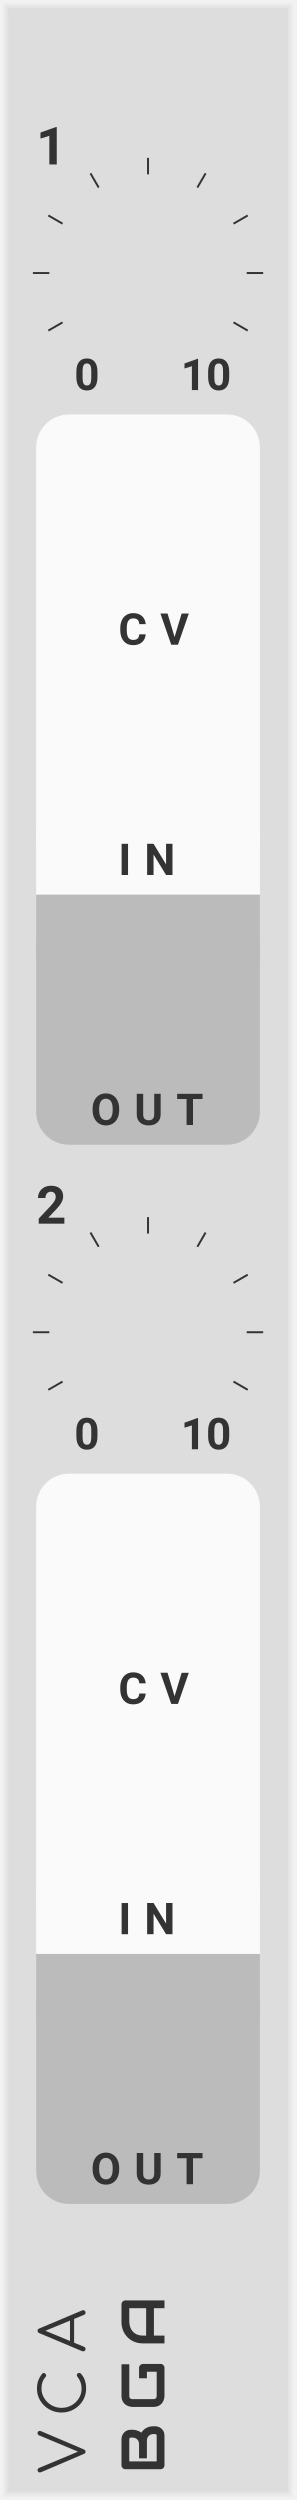
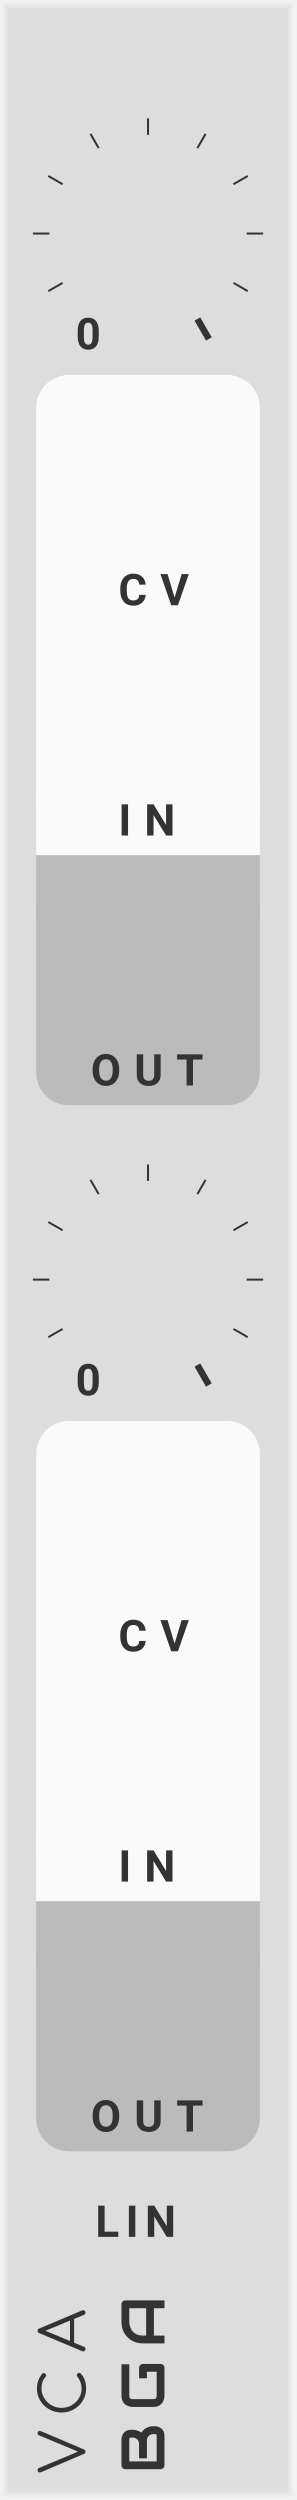
- <svg xmlns="http://www.w3.org/2000/svg" version="1.1" width="45" height="380" viewBox="0 0 45 380" id="svg146">
+ <svg xmlns="http://www.w3.org/2000/svg" version="1.1" width="45" height="380" viewBox="0 0 45 380" id="svg132">
  <style id="style2">
    text {
      fill: #333;
      font-family: 'Roboto', sans-serif;
      font-weight: bold;
    }
    text.title {
      font-family: 'Comfortaa', sans-serif;
      font-weight: normal;
    }
    text.brand {
      font-family: 'Audiowide', sans-serif;
      font-weight: bold;
    }
  </style>
-   <defs id="defs74">
+   <defs id="defs60">
    <symbol id="knob" viewBox="0 0 45px 45px">
      <g transform="translate(22.5 22.5)" id="g10">
        <polyline points="-5,0 5,0" stroke-width="1" stroke="#00f" id="polyline4" />
        <polyline points="0,-5 0,5" stroke-width="1" stroke="#00f" id="polyline6" />
        <circle cx="0" cy="0" r="12.5" stroke-width="1" stroke="#00f" fill="none" id="circle8" />
      </g>
    </symbol>
-     <symbol id="knobguide" viewBox="0 0 45px 45px">
-       <g transform="translate(22.5 22.5)" id="g57">
-         <g transform="rotate(-240) translate(15 0)" id="g15">
-           <text font-size="5.0pt" transform="translate(3 0) rotate(240) translate(-2.2 2.2)" id="text13">0</text>
-         </g>
-         <g transform="rotate(-210) translate(15 0)" id="g19">
-           <polyline points="0,0 2.5,0" stroke-width="0.3" stroke="#333" id="polyline17" />
-         </g>
-         <g transform="rotate(-180) translate(15 0)" id="g23">
-           <polyline points="0,0 2.5,0" stroke-width="0.3" stroke="#333" id="polyline21" />
-         </g>
-         <g transform="rotate(-150) translate(15 0)" id="g27">
-           <polyline points="0,0 2.5,0" stroke-width="0.3" stroke="#333" id="polyline25" />
-         </g>
-         <g transform="rotate(-120) translate(15 0)" id="g31">
-           <polyline points="0,0 2.5,0" stroke-width="0.3" stroke="#333" id="polyline29" />
-         </g>
-         <g transform="rotate(-90) translate(15 0)" id="g35">
-           <polyline points="0,0 2.5,0" stroke-width="0.3" stroke="#333" id="polyline33" />
-         </g>
-         <g transform="rotate(-60) translate(15 0)" id="g39">
-           <polyline points="0,0 2.5,0" stroke-width="0.3" stroke="#333" id="polyline37" />
-         </g>
-         <g transform="rotate(-30) translate(15 0)" id="g43">
-           <polyline points="0,0 2.5,0" stroke-width="0.3" stroke="#333" id="polyline41" />
-         </g>
-         <g transform="rotate(0) translate(15 0)" id="g47">
-           <polyline points="0,0 2.5,0" stroke-width="0.3" stroke="#333" id="polyline45" />
-         </g>
-         <g transform="rotate(30) translate(15 0)" id="g51">
-           <polyline points="0,0 2.5,0" stroke-width="0.3" stroke="#333" id="polyline49" />
-         </g>
-         <g transform="rotate(60) translate(15 0)" id="g55">
-           <text font-size="5.0pt" transform="translate(3 0) rotate(-60) translate(-4 2.2)" id="text53">10</text>
-         </g>
+     <symbol id="knobguide-linear" viewBox="0 0 45px 45px">
+       <g transform="translate(22.5 22.5)" id="g35">
+         <text font-size="5.0pt" transform="rotate(-240) translate(18 0) rotate(240) translate(-2 2)" id="text13">0</text>
+         <polyline points="0,0 2.5,0" stroke-width="0.3" stroke="#333" transform="rotate(-210) translate(15 0)" id="polyline15" />
+         <polyline points="0,0 2.5,0" stroke-width="0.3" stroke="#333" transform="rotate(-180) translate(15 0)" id="polyline17" />
+         <polyline points="0,0 2.5,0" stroke-width="0.3" stroke="#333" transform="rotate(-150) translate(15 0)" id="polyline19" />
+         <polyline points="0,0 2.5,0" stroke-width="0.3" stroke="#333" transform="rotate(-120) translate(15 0)" id="polyline21" />
+         <polyline points="0,0 2.5,0" stroke-width="0.3" stroke="#333" transform="rotate(-90) translate(15 0)" id="polyline23" />
+         <polyline points="0,0 2.5,0" stroke-width="0.3" stroke="#333" transform="rotate(-60) translate(15 0)" id="polyline25" />
+         <polyline points="0,0 2.5,0" stroke-width="0.3" stroke="#333" transform="rotate(-30) translate(15 0)" id="polyline27" />
+         <polyline points="0,0 2.5,0" stroke-width="0.3" stroke="#333" transform="rotate(0) translate(15 0)" id="polyline29" />
+         <polyline points="0,0 2.5,0" stroke-width="0.3" stroke="#333" transform="rotate(30) translate(15 0)" id="polyline31" />
+         <polyline points="0,0 3.5,0" stroke-width="1" stroke="#333" transform="rotate(60) translate(15 0)" id="polyline33" />
      </g>
    </symbol>
+     <symbol id="button" viewBox="0 0 9px 9px">
+       <g transform="translate(4.5 4.5)" id="g40">
+         <circle cx="0" cy="0" r="4.1" stroke-width="1" stroke="#00f" fill="#f00" id="circle38" />
+       </g>
+     </symbol>
+     <symbol id="light-small" viewBox="0 0 6.4px 6.4px">
+       <rect width="6.4" height="6.4" fill="#0f0" id="rect43" />
+     </symbol>
    <symbol id="input" viewBox="0 0 24px 24px">
-       <g transform="translate(12 12)" id="g64">
-         <circle cx="0" cy="0" r="5" stroke-width="1" stroke="#0f0" fill="#0f0" id="circle60" />
-         <circle cx="0" cy="0" r="10.5" stroke-width="3" stroke="#0f0" fill="none" id="circle62" />
+       <g transform="translate(12 12)" id="g50">
+         <circle cx="0" cy="0" r="5" stroke-width="1" stroke="#0f0" fill="#0f0" id="circle46" />
+         <circle cx="0" cy="0" r="10.5" stroke-width="3" stroke="#0f0" fill="none" id="circle48" />
      </g>
    </symbol>
    <symbol id="output" viewBox="0 0 24px 24px">
-       <g transform="translate(12 12)" id="g71">
-         <circle cx="0" cy="0" r="5" stroke-width="1" stroke="#f00" fill="#f00" id="circle67" />
-         <circle cx="0" cy="0" r="10.5" stroke-width="3" stroke="#f00" fill="none" id="circle69" />
+       <g transform="translate(12 12)" id="g57">
+         <circle cx="0" cy="0" r="5" stroke-width="1" stroke="#f00" fill="#f00" id="circle53" />
+         <circle cx="0" cy="0" r="10.5" stroke-width="3" stroke="#f00" fill="none" id="circle55" />
      </g>
    </symbol>
  </defs>
-   <path style="fill:#dddddd" d="M 0,0 H 45 V 380 H 0 Z" id="rect76" />
-   <path style="fill:none;stroke:#e4e4e4;stroke-width:0.5" d="M 1,1 H 44 V 379 H 1 V 1" id="polyline78" />
-   <path style="fill:none;stroke:#ebebeb;stroke-width:0.8" d="m 0.5,0.5 h 44 v 379 H 0.5 V 0.5" id="polyline80" />
-   <path style="fill:none;stroke:#f2f2f2;stroke-width:1" d="M 0,0 H 45 V 380 H 0 V 0" id="polyline82" />
-   <g aria-label="VCA" transform="rotate(-90)" style="font-weight:normal;font-size:9.333px;font-family:Comfortaa, sans-serif;letter-spacing:2.5px;fill:#333333" id="text84">
-     <path d="m -369.821,5.711 q 0.149,0 0.233,0.093 0.093,0.093 0.093,0.233 0,0.093 -0.047,0.205 l -2.781,6.524 Q -372.425,13 -372.649,13 q -0.121,0 -0.205,-0.047 -0.075,-0.056 -0.131,-0.187 l -2.772,-6.487 q -0.056,-0.14 -0.056,-0.243 0,-0.149 0.093,-0.233 0.103,-0.093 0.261,-0.093 0.243,0 0.336,0.233 l 2.473,5.917 2.464,-5.899 q 0.056,-0.14 0.14,-0.196 0.084,-0.056 0.224,-0.056 z" style="font-weight:normal;font-size:9.333px;font-family:Comfortaa, sans-serif;letter-spacing:2.5px;fill:#333333" id="path274" />
-     <path d="m -363.075,13.093 q -0.989,0 -1.82,-0.504 -0.831,-0.504 -1.325,-1.363 -0.485,-0.859 -0.485,-1.876 0,-1.008 0.485,-1.867 0.485,-0.859 1.316,-1.363 0.831,-0.504 1.829,-0.504 0.672,0 1.223,0.196 0.551,0.196 1.064,0.625 0.103,0.075 0.103,0.215 0,0.075 -0.037,0.14 -0.037,0.056 -0.103,0.084 -0.019,0.065 -0.084,0.103 -0.065,0.037 -0.14,0.037 -0.14,0 -0.233,-0.084 -0.364,-0.327 -0.793,-0.476 -0.429,-0.149 -0.999,-0.149 -0.784,0 -1.456,0.42 -0.672,0.411 -1.073,1.111 -0.392,0.7 -0.392,1.512 0,0.831 0.392,1.531 0.392,0.7 1.064,1.111 0.672,0.411 1.465,0.411 1.017,0 1.839,-0.653 0.103,-0.075 0.205,-0.075 0.14,0 0.243,0.103 0.103,0.093 0.103,0.252 0,0.149 -0.103,0.261 -0.877,0.803 -2.287,0.803 z" style="font-weight:normal;font-size:9.333px;font-family:Comfortaa, sans-serif;letter-spacing:2.5px;fill:#333333" id="path276" />
-     <path d="m -351.181,12.487 q 0.037,0.065 0.037,0.149 0,0.149 -0.112,0.261 Q -351.358,13 -351.507,13 q -0.243,0 -0.345,-0.224 l -0.625,-1.512 h -3.612 l -0.625,1.512 q -0.075,0.224 -0.336,0.224 -0.159,0 -0.261,-0.103 -0.093,-0.112 -0.093,-0.261 0,-0.093 0.028,-0.159 l 2.744,-6.515 q 0.103,-0.252 0.355,-0.252 0.252,0 0.345,0.252 z m -1.549,-1.848 -1.549,-3.743 -1.549,3.743 z" style="font-weight:normal;font-size:9.333px;font-family:Comfortaa, sans-serif;letter-spacing:2.5px;fill:#333333" id="path278" />
+   <path style="fill:#dddddd" d="M 0,0 H 45 V 380 H 0 Z" id="rect62" />
+   <path style="fill:none;stroke:#e4e4e4;stroke-width:0.5" d="M 1,1 H 44 V 379 H 1 V 1" id="polyline64" />
+   <path style="fill:none;stroke:#ebebeb;stroke-width:0.8" d="m 0.5,0.5 h 44 v 379 H 0.5 V 0.5" id="polyline66" />
+   <path style="fill:none;stroke:#f2f2f2;stroke-width:1" d="M 0,0 H 45 V 380 H 0 V 0" id="polyline68" />
+   <g aria-label="VCA" transform="rotate(-90)" style="font-weight:normal;font-size:9.333px;font-family:Comfortaa, sans-serif;letter-spacing:2.5px;fill:#333333" id="text70">
+     <path d="m -369.821,5.711 q 0.149,0 0.233,0.093 0.093,0.093 0.093,0.233 0,0.093 -0.047,0.205 l -2.781,6.524 Q -372.425,13 -372.649,13 q -0.121,0 -0.205,-0.047 -0.075,-0.056 -0.131,-0.187 l -2.772,-6.487 q -0.056,-0.14 -0.056,-0.243 0,-0.149 0.093,-0.233 0.103,-0.093 0.261,-0.093 0.243,0 0.336,0.233 l 2.473,5.917 2.464,-5.899 q 0.056,-0.14 0.14,-0.196 0.084,-0.056 0.224,-0.056 z" style="font-weight:normal;font-size:9.333px;font-family:Comfortaa, sans-serif;letter-spacing:2.5px;fill:#333333" id="path290" />
+     <path d="m -363.075,13.093 q -0.989,0 -1.82,-0.504 -0.831,-0.504 -1.325,-1.363 -0.485,-0.859 -0.485,-1.876 0,-1.008 0.485,-1.867 0.485,-0.859 1.316,-1.363 0.831,-0.504 1.829,-0.504 0.672,0 1.223,0.196 0.551,0.196 1.064,0.625 0.103,0.075 0.103,0.215 0,0.075 -0.037,0.14 -0.037,0.056 -0.103,0.084 -0.019,0.065 -0.084,0.103 -0.065,0.037 -0.14,0.037 -0.14,0 -0.233,-0.084 -0.364,-0.327 -0.793,-0.476 -0.429,-0.149 -0.999,-0.149 -0.784,0 -1.456,0.42 -0.672,0.411 -1.073,1.111 -0.392,0.7 -0.392,1.512 0,0.831 0.392,1.531 0.392,0.7 1.064,1.111 0.672,0.411 1.465,0.411 1.017,0 1.839,-0.653 0.103,-0.075 0.205,-0.075 0.14,0 0.243,0.103 0.103,0.093 0.103,0.252 0,0.149 -0.103,0.261 -0.877,0.803 -2.287,0.803 z" style="font-weight:normal;font-size:9.333px;font-family:Comfortaa, sans-serif;letter-spacing:2.5px;fill:#333333" id="path292" />
+     <path d="m -351.181,12.487 q 0.037,0.065 0.037,0.149 0,0.149 -0.112,0.261 Q -351.358,13 -351.507,13 q -0.243,0 -0.345,-0.224 l -0.625,-1.512 h -3.612 l -0.625,1.512 q -0.075,0.224 -0.336,0.224 -0.159,0 -0.261,-0.103 -0.093,-0.112 -0.093,-0.261 0,-0.093 0.028,-0.159 l 2.744,-6.515 q 0.103,-0.252 0.355,-0.252 0.252,0 0.345,0.252 z m -1.549,-1.848 -1.549,-3.743 -1.549,3.743 z" style="font-weight:normal;font-size:9.333px;font-family:Comfortaa, sans-serif;letter-spacing:2.5px;fill:#333333" id="path294" />
  </g>
-   <g id="g90" transform="rotate(-90,200.5,175.5)">
-     <g aria-label="BGA" style="font-weight:bold;font-size:9.333px;font-family:Audiowide, sans-serif;letter-spacing:2px;fill:#333333" id="text86">
-       <path d="m 7.21,-1.436 q 0,0.219 -0.077,0.469 -0.073,0.251 -0.246,0.465 -0.169,0.214 -0.442,0.36 Q 6.171,0 5.774,0 H 1.276 Q 1.148,0 1.039,-0.046 0.93,-0.091 0.848,-0.169 q -0.077,-0.082 -0.123,-0.191 -0.046,-0.109 -0.046,-0.237 V -5.938 q 0,-0.123 0.046,-0.232 0.046,-0.109 0.123,-0.191 0.082,-0.082 0.191,-0.128 0.109,-0.046 0.237,-0.046 h 3.965 q 0.219,0 0.469,0.077 0.251,0.077 0.465,0.251 0.219,0.169 0.36,0.442 0.146,0.273 0.146,0.67 v 0.223 q 0,0.314 -0.105,0.679 -0.105,0.36 -0.337,0.684 0.201,0.123 0.374,0.296 0.178,0.173 0.31,0.401 0.132,0.228 0.21,0.515 0.077,0.287 0.077,0.633 z M 6.025,-1.663 q 0,-0.232 -0.073,-0.415 Q 5.879,-2.265 5.747,-2.397 5.615,-2.529 5.428,-2.598 5.241,-2.671 5.008,-2.671 H 2.338 v -1.194 h 2.137 q 0.232,0 0.419,-0.068 0.187,-0.073 0.319,-0.205 0.132,-0.132 0.201,-0.314 0.073,-0.187 0.073,-0.419 v -0.223 q 0,-0.255 -0.246,-0.255 h -3.377 v 4.165 h 3.91 q 0.032,0 0.077,-0.005 0.046,-0.005 0.082,-0.027 0.036,-0.023 0.064,-0.077 0.027,-0.055 0.027,-0.15 z" style="font-weight:bold;font-size:9.333px;font-family:Audiowide, sans-serif;letter-spacing:2px;fill:#333333" id="path281" />
-       <path d="m 16.684,-0.597 q 0,0.128 -0.046,0.237 -0.046,0.109 -0.128,0.191 -0.077,0.077 -0.187,0.123 Q 16.214,0 16.087,0 h -4.275 q -0.164,0 -0.355,-0.036 -0.187,-0.041 -0.374,-0.123 -0.182,-0.082 -0.351,-0.21 -0.169,-0.132 -0.301,-0.314 -0.128,-0.187 -0.205,-0.428 -0.077,-0.246 -0.077,-0.551 v -3.208 q 0,-0.164 0.036,-0.351 0.041,-0.191 0.123,-0.374 0.082,-0.187 0.214,-0.355 0.132,-0.169 0.314,-0.296 0.187,-0.132 0.428,-0.21 0.242,-0.077 0.547,-0.077 h 4.817 v 1.185 h -4.817 q -0.232,0 -0.355,0.123 -0.123,0.123 -0.123,0.365 v 3.199 q 0,0.228 0.123,0.355 0.128,0.123 0.355,0.123 h 3.687 v -1.486 h -3.154 v -1.194 h 3.742 q 0.128,0 0.237,0.05 0.109,0.046 0.187,0.128 0.082,0.082 0.128,0.191 0.046,0.105 0.046,0.228 z" style="font-weight:bold;font-size:9.333px;font-family:Audiowide, sans-serif;letter-spacing:2px;fill:#333333" id="path283" />
-       <path d="M 26.34,0 H 25.155 V -1.604 H 20.99 V 0 h -1.185 v -3.268 q 0,-0.715 0.246,-1.317 0.246,-0.602 0.684,-1.035 0.438,-0.433 1.035,-0.674 0.597,-0.242 1.303,-0.242 h 2.671 q 0.123,0 0.232,0.046 0.109,0.046 0.191,0.128 0.082,0.082 0.128,0.191 0.046,0.109 0.046,0.232 z m -5.35,-2.789 h 4.165 v -2.561 h -2.083 q -0.055,0 -0.232,0.018 -0.173,0.014 -0.406,0.077 -0.228,0.064 -0.483,0.196 -0.255,0.132 -0.469,0.365 -0.214,0.232 -0.355,0.583 -0.137,0.346 -0.137,0.843 z" style="font-weight:bold;font-size:9.333px;font-family:Audiowide, sans-serif;letter-spacing:2px;fill:#333333" id="path285" />
+   <g id="g76" transform="rotate(-90,200.5,175.5)">
+     <g aria-label="BGA" style="font-weight:bold;font-size:9.333px;font-family:Audiowide, sans-serif;letter-spacing:2px;fill:#333333" id="text72">
+       <path d="m 7.21,-1.436 q 0,0.219 -0.077,0.469 -0.073,0.251 -0.246,0.465 -0.169,0.214 -0.442,0.36 Q 6.171,0 5.774,0 H 1.276 Q 1.148,0 1.039,-0.046 0.93,-0.091 0.848,-0.169 q -0.077,-0.082 -0.123,-0.191 -0.046,-0.109 -0.046,-0.237 V -5.938 q 0,-0.123 0.046,-0.232 0.046,-0.109 0.123,-0.191 0.082,-0.082 0.191,-0.128 0.109,-0.046 0.237,-0.046 h 3.965 q 0.219,0 0.469,0.077 0.251,0.077 0.465,0.251 0.219,0.169 0.36,0.442 0.146,0.273 0.146,0.67 v 0.223 q 0,0.314 -0.105,0.679 -0.105,0.36 -0.337,0.684 0.201,0.123 0.374,0.296 0.178,0.173 0.31,0.401 0.132,0.228 0.21,0.515 0.077,0.287 0.077,0.633 z M 6.025,-1.663 q 0,-0.232 -0.073,-0.415 Q 5.879,-2.265 5.747,-2.397 5.615,-2.529 5.428,-2.598 5.241,-2.671 5.008,-2.671 H 2.338 v -1.194 h 2.137 q 0.232,0 0.419,-0.068 0.187,-0.073 0.319,-0.205 0.132,-0.132 0.201,-0.314 0.073,-0.187 0.073,-0.419 v -0.223 q 0,-0.255 -0.246,-0.255 h -3.377 v 4.165 h 3.91 q 0.032,0 0.077,-0.005 0.046,-0.005 0.082,-0.027 0.036,-0.023 0.064,-0.077 0.027,-0.055 0.027,-0.15 z" style="font-weight:bold;font-size:9.333px;font-family:Audiowide, sans-serif;letter-spacing:2px;fill:#333333" id="path297" />
+       <path d="m 16.684,-0.597 q 0,0.128 -0.046,0.237 -0.046,0.109 -0.128,0.191 -0.077,0.077 -0.187,0.123 Q 16.214,0 16.087,0 h -4.275 q -0.164,0 -0.355,-0.036 -0.187,-0.041 -0.374,-0.123 -0.182,-0.082 -0.351,-0.21 -0.169,-0.132 -0.301,-0.314 -0.128,-0.187 -0.205,-0.428 -0.077,-0.246 -0.077,-0.551 v -3.208 q 0,-0.164 0.036,-0.351 0.041,-0.191 0.123,-0.374 0.082,-0.187 0.214,-0.355 0.132,-0.169 0.314,-0.296 0.187,-0.132 0.428,-0.21 0.242,-0.077 0.547,-0.077 h 4.817 v 1.185 h -4.817 q -0.232,0 -0.355,0.123 -0.123,0.123 -0.123,0.365 v 3.199 q 0,0.228 0.123,0.355 0.128,0.123 0.355,0.123 h 3.687 v -1.486 h -3.154 v -1.194 h 3.742 q 0.128,0 0.237,0.05 0.109,0.046 0.187,0.128 0.082,0.082 0.128,0.191 0.046,0.105 0.046,0.228 z" style="font-weight:bold;font-size:9.333px;font-family:Audiowide, sans-serif;letter-spacing:2px;fill:#333333" id="path299" />
+       <path d="M 26.34,0 H 25.155 V -1.604 H 20.99 V 0 h -1.185 v -3.268 q 0,-0.715 0.246,-1.317 0.246,-0.602 0.684,-1.035 0.438,-0.433 1.035,-0.674 0.597,-0.242 1.303,-0.242 h 2.671 q 0.123,0 0.232,0.046 0.109,0.046 0.191,0.128 0.082,0.082 0.128,0.191 0.046,0.109 0.046,0.232 z m -5.35,-2.789 h 4.165 v -2.561 h -2.083 q -0.055,0 -0.232,0.018 -0.173,0.014 -0.406,0.077 -0.228,0.064 -0.483,0.196 -0.255,0.132 -0.469,0.365 -0.214,0.232 -0.355,0.583 -0.137,0.346 -0.137,0.843 z" style="font-weight:bold;font-size:9.333px;font-family:Audiowide, sans-serif;letter-spacing:2px;fill:#333333" id="path301" />
    </g>
-     <path transform="translate(11.5,-5)" style="fill:#dddddd" d="M 0,0 H 3 V 3 H 0 Z" id="rect88" />
+     <path transform="translate(11.5,-5)" style="fill:#dddddd" d="M 0,0 H 3 V 3 H 0 Z" id="rect74" />
  </g>
-   <g aria-label="1" style="font-weight:bold;font-size:8px;font-family:Roboto, sans-serif;letter-spacing:2px;fill:#333333" id="text94">
-     <path d="M 8.629,25 H 7.5 v -4.352 l -1.348,0.418 v -0.918 l 2.355,-0.844 h 0.121 z" style="font-weight:bold;font-size:8px;font-family:Roboto, sans-serif;letter-spacing:2px;fill:#333333" id="path289" />
-   </g>
-   <g id="use96" transform="translate(0,19)">
-     <g id="g270" transform="translate(22.5,22.5)">
-       <g id="g228" transform="rotate(120,-7.5,4.330127)">
-         <g aria-label="0" transform="rotate(-120,3.235085,-1.33094)" style="font-weight:bold;font-size:6.667px;font-family:Roboto, sans-serif;fill:#333333" id="text226">
-           <path d="m 3.512,-1.96 q 0,0.983 -0.407,1.504 -0.407,0.521 -1.191,0.521 -0.775,0 -1.185,-0.511 -0.41,-0.511 -0.42,-1.465 v -0.872 q 0,-0.993 0.41,-1.507 0.413,-0.514 1.188,-0.514 0.775,0 1.185,0.511 0.41,0.508 0.42,1.462 z M 2.572,-2.917 q 0,-0.589 -0.163,-0.856 -0.16,-0.27 -0.501,-0.27 -0.332,0 -0.492,0.257 Q 1.26,-3.532 1.25,-2.988 v 1.152 q 0,0.579 0.156,0.863 0.16,0.28 0.508,0.28 0.345,0 0.498,-0.27 0.153,-0.27 0.16,-0.827 z" style="font-weight:bold;font-size:6.667px;font-family:Roboto, sans-serif;fill:#333333" id="path292" />
-         </g>
+   <g id="use80" transform="translate(0,13)">
+     <g id="g211" transform="translate(22.5,22.5)">
+       <g aria-label="0" transform="translate(-11,17.58846)" style="font-weight:bold;font-size:6.667px;font-family:Roboto, sans-serif;fill:#333333" id="text189">
+         <path d="m 3.512,-1.96 q 0,0.983 -0.407,1.504 -0.407,0.521 -1.191,0.521 -0.775,0 -1.185,-0.511 -0.41,-0.511 -0.42,-1.465 v -0.872 q 0,-0.993 0.41,-1.507 0.413,-0.514 1.188,-0.514 0.775,0 1.185,0.511 0.41,0.508 0.42,1.462 z M 2.572,-2.917 q 0,-0.589 -0.163,-0.856 -0.16,-0.27 -0.501,-0.27 -0.332,0 -0.492,0.257 Q 1.26,-3.532 1.25,-2.988 v 1.152 q 0,0.579 0.156,0.863 0.16,0.28 0.508,0.28 0.345,0 0.498,-0.27 0.153,-0.27 0.16,-0.827 z" style="font-weight:bold;font-size:6.667px;font-family:Roboto, sans-serif;fill:#333333" id="path215" />
      </g>
-       <g id="g232" transform="rotate(150,-7.5,2.009619)">
-         <path style="stroke:#333333;stroke-width:0.3" d="M 0,0 H 2.5" id="polyline230" />
-       </g>
-       <g id="g236" transform="rotate(-180,-7.5,0)">
-         <path style="stroke:#333333;stroke-width:0.3" d="M 0,0 H 2.5" id="polyline234" />
-       </g>
-       <g id="g240" transform="rotate(-150,-7.5,-2.009619)">
-         <path style="stroke:#333333;stroke-width:0.3" d="M 0,0 H 2.5" id="polyline238" />
-       </g>
-       <g id="g244" transform="rotate(-120,-7.5,-4.330127)">
-         <path style="stroke:#333333;stroke-width:0.3" d="M 0,0 H 2.5" id="polyline242" />
-       </g>
-       <g id="g248" transform="rotate(-90,-7.5,-7.5)">
-         <path style="stroke:#333333;stroke-width:0.3" d="M 0,0 H 2.5" id="polyline246" />
-       </g>
-       <g id="g252" transform="rotate(-60,-7.5,-12.99038)">
-         <path style="stroke:#333333;stroke-width:0.3" d="M 0,0 H 2.5" id="polyline250" />
-       </g>
-       <g id="g256" transform="rotate(-30,-7.5,-27.99038)">
-         <path style="stroke:#333333;stroke-width:0.3" d="M 0,0 H 2.5" id="polyline254" />
-       </g>
-       <g id="g260" transform="translate(15)">
-         <path style="stroke:#333333;stroke-width:0.3" d="M 0,0 H 2.5" id="polyline258" />
-       </g>
-       <g id="g264" transform="rotate(30,-7.5,27.99038)">
-         <path style="stroke:#333333;stroke-width:0.3" d="M 0,0 H 2.5" id="polyline262" />
-       </g>
-       <g id="g268" transform="rotate(60,-7.5,12.99038)">
-         <g aria-label="10" transform="rotate(-60,5.405256,-0.2339746)" style="font-weight:bold;font-size:6.667px;font-family:Roboto, sans-serif;fill:#333333" id="text266">
-           <path d="M 2.607,0 H 1.667 v -3.626 l -1.123,0.348 v -0.765 L 2.507,-4.746 h 0.101 z" style="font-weight:bold;font-size:6.667px;font-family:Roboto, sans-serif;fill:#333333" id="path304" />
-           <path d="m 7.34,-1.96 q 0,0.983 -0.407,1.504 -0.407,0.521 -1.191,0.521 -0.775,0 -1.185,-0.511 -0.41,-0.511 -0.42,-1.465 v -0.872 q 0,-0.993 0.41,-1.507 0.413,-0.514 1.188,-0.514 0.775,0 1.185,0.511 0.41,0.508 0.42,1.462 z M 6.4,-2.917 q 0,-0.589 -0.163,-0.856 -0.16,-0.27 -0.501,-0.27 -0.332,0 -0.492,0.257 -0.156,0.254 -0.166,0.798 v 1.152 q 0,0.579 0.156,0.863 0.16,0.28 0.508,0.28 0.345,0 0.498,-0.27 0.153,-0.27 0.16,-0.827 z" style="font-weight:bold;font-size:6.667px;font-family:Roboto, sans-serif;fill:#333333" id="path306" />
-         </g>
-       </g>
+       <path transform="rotate(150,-7.5,2.009619)" style="stroke:#333333;stroke-width:0.3" d="M 0,0 H 2.5" id="polyline191" />
+       <path transform="rotate(-180,-7.5,0)" style="stroke:#333333;stroke-width:0.3" d="M 0,0 H 2.5" id="polyline193" />
+       <path transform="rotate(-150,-7.5,-2.009619)" style="stroke:#333333;stroke-width:0.3" d="M 0,0 H 2.5" id="polyline195" />
+       <path transform="rotate(-120,-7.5,-4.330127)" style="stroke:#333333;stroke-width:0.3" d="M 0,0 H 2.5" id="polyline197" />
+       <path transform="rotate(-90,-7.5,-7.5)" style="stroke:#333333;stroke-width:0.3" d="M 0,0 H 2.5" id="polyline199" />
+       <path transform="rotate(-60,-7.5,-12.99038)" style="stroke:#333333;stroke-width:0.3" d="M 0,0 H 2.5" id="polyline201" />
+       <path transform="rotate(-30,-7.5,-27.99038)" style="stroke:#333333;stroke-width:0.3" d="M 0,0 H 2.5" id="polyline203" />
+       <path transform="translate(15)" style="stroke:#333333;stroke-width:0.3" d="M 0,0 H 2.5" id="polyline205" />
+       <path transform="rotate(30,-7.5,27.99038)" style="stroke:#333333;stroke-width:0.3" d="M 0,0 H 2.5" id="polyline207" />
+       <path transform="rotate(60,-7.5,12.99038)" style="stroke:#333333;stroke-width:1" d="M 0,0 H 3.5" id="polyline209" />
    </g>
  </g>
-   <g id="g108" transform="translate(5.5,63)">
-     <path transform="translate(0,63)" style="fill:#fafafa" d="M 0,0 H 34 V 10 H 0 Z" id="rect100" />
-     <path style="fill:#fafafa" d="m 5,0 h 24 c 2.77,0 5,2.23 5,5 v 60 c 0,2.77 -2.23,5 -5,5 H 5 C 2.23,70 0,67.77 0,65 V 5 C 0,2.23 2.23,0 5,0 Z" id="rect102" />
-     <g aria-label="CV" transform="translate(12.5,35)" style="font-weight:bold;font-size:6.667px;font-family:Roboto, sans-serif;letter-spacing:2px;fill:#333333" id="text104">
-       <path d="m 4.144,-1.579 q -0.055,0.765 -0.566,1.204 -0.508,0.439 -1.341,0.439 -0.911,0 -1.436,-0.612 Q 0.28,-1.162 0.28,-2.233 v -0.29 q 0,-0.684 0.241,-1.204 0.241,-0.521 0.687,-0.798 0.449,-0.28 1.042,-0.28 0.82,0 1.322,0.439 0.501,0.439 0.579,1.234 H 3.174 q -0.036,-0.459 -0.257,-0.664 -0.218,-0.208 -0.667,-0.208 -0.488,0 -0.732,0.352 -0.241,0.348 -0.247,1.084 v 0.358 q 0,0.768 0.231,1.123 0.234,0.355 0.736,0.355 0.452,0 0.674,-0.205 Q 3.135,-1.146 3.167,-1.579 Z" style="font-weight:bold;font-size:6.667px;font-family:Roboto, sans-serif;letter-spacing:2px;fill:#333333" id="path311" />
-       <path d="m 8.536,-1.175 1.074,-3.564 H 10.698 L 9.048,0 H 8.029 L 6.385,-4.74 h 1.084 z" style="font-weight:bold;font-size:6.667px;font-family:Roboto, sans-serif;letter-spacing:2px;fill:#333333" id="path313" />
+   <g id="g92" transform="translate(5.5,57)">
+     <path transform="translate(0,63)" style="fill:#fafafa" d="M 0,0 H 34 V 10 H 0 Z" id="rect84" />
+     <path style="fill:#fafafa" d="m 5,0 h 24 c 2.77,0 5,2.23 5,5 v 60 c 0,2.77 -2.23,5 -5,5 H 5 C 2.23,70 0,67.77 0,65 V 5 C 0,2.23 2.23,0 5,0 Z" id="rect86" />
+     <g aria-label="CV" transform="translate(12.5,35)" style="font-weight:bold;font-size:6.667px;font-family:Roboto, sans-serif;letter-spacing:2px;fill:#333333" id="text88">
+       <path d="m 4.144,-1.579 q -0.055,0.765 -0.566,1.204 -0.508,0.439 -1.341,0.439 -0.911,0 -1.436,-0.612 Q 0.28,-1.162 0.28,-2.233 v -0.29 q 0,-0.684 0.241,-1.204 0.241,-0.521 0.687,-0.798 0.449,-0.28 1.042,-0.28 0.82,0 1.322,0.439 0.501,0.439 0.579,1.234 H 3.174 q -0.036,-0.459 -0.257,-0.664 -0.218,-0.208 -0.667,-0.208 -0.488,0 -0.732,0.352 -0.241,0.348 -0.247,1.084 v 0.358 q 0,0.768 0.231,1.123 0.234,0.355 0.736,0.355 0.452,0 0.674,-0.205 Q 3.135,-1.146 3.167,-1.579 Z" style="font-weight:bold;font-size:6.667px;font-family:Roboto, sans-serif;letter-spacing:2px;fill:#333333" id="path230" />
+       <path d="m 8.536,-1.175 1.074,-3.564 H 10.698 L 9.048,0 H 8.029 L 6.385,-4.74 h 1.084 z" style="font-weight:bold;font-size:6.667px;font-family:Roboto, sans-serif;letter-spacing:2px;fill:#333333" id="path232" />
    </g>
-     <g aria-label="IN" transform="translate(12.5,70)" style="font-weight:bold;font-size:6.667px;font-family:Roboto, sans-serif;letter-spacing:2px;fill:#333333" id="text106">
-       <path d="M 1.462,0 H 0.485 V -4.74 H 1.462 Z" style="font-weight:bold;font-size:6.667px;font-family:Roboto, sans-serif;letter-spacing:2px;fill:#333333" id="path316" />
-       <path d="M 8.217,0 H 7.241 L 5.34,-3.118 V 0 H 4.363 v -4.74 h 0.977 l 1.904,3.125 v -3.125 h 0.973 z" style="font-weight:bold;font-size:6.667px;font-family:Roboto, sans-serif;letter-spacing:2px;fill:#333333" id="path318" />
+     <g aria-label="IN" transform="translate(12.5,70)" style="font-weight:bold;font-size:6.667px;font-family:Roboto, sans-serif;letter-spacing:2px;fill:#333333" id="text90">
+       <path d="M 1.462,0 H 0.485 V -4.74 H 1.462 Z" style="font-weight:bold;font-size:6.667px;font-family:Roboto, sans-serif;letter-spacing:2px;fill:#333333" id="path235" />
+       <path d="M 8.217,0 H 7.241 L 5.34,-3.118 V 0 H 4.363 v -4.74 h 0.977 l 1.904,3.125 v -3.125 h 0.973 z" style="font-weight:bold;font-size:6.667px;font-family:Roboto, sans-serif;letter-spacing:2px;fill:#333333" id="path237" />
    </g>
  </g>
-   <g id="g116" transform="translate(5.5,139)">
-     <path transform="translate(0,-3)" style="fill:#bbbbbb" d="M 0,0 H 34 V 10 H 0 Z" id="rect110" />
-     <path style="fill:#bbbbbb" d="m 5,0 h 24 c 2.77,0 5,2.23 5,5 v 25 c 0,2.77 -2.23,5 -5,5 H 5 C 2.23,35 0,32.77 0,30 V 5 C 0,2.23 2.23,0 5,0 Z" id="rect112" />
-     <g aria-label="OUT" transform="translate(8.3,32)" style="font-weight:bold;font-size:6.667px;font-family:Roboto, sans-serif;letter-spacing:2px;fill:#333333" id="text114">
-       <path d="m 4.316,-2.262 q 0,0.7 -0.247,1.227 -0.247,0.527 -0.71,0.814 -0.459,0.286 -1.055,0.286 -0.589,0 -1.051,-0.283 Q 0.791,-0.501 0.537,-1.025 0.283,-1.553 0.28,-2.236 v -0.234 q 0,-0.7 0.251,-1.23 0.254,-0.534 0.713,-0.817 0.462,-0.286 1.055,-0.286 0.592,0 1.051,0.286 0.462,0.283 0.713,0.817 0.254,0.531 0.254,1.227 z M 3.327,-2.477 q 0,-0.745 -0.267,-1.133 -0.267,-0.387 -0.762,-0.387 -0.492,0 -0.758,0.384 -0.267,0.381 -0.27,1.12 v 0.231 q 0,0.726 0.267,1.126 0.267,0.4 0.768,0.4 0.492,0 0.755,-0.384 0.264,-0.387 0.267,-1.126 z" style="font-weight:bold;font-size:6.667px;font-family:Roboto, sans-serif;letter-spacing:2px;fill:#333333" id="path323" />
-       <path d="m 10.62,-4.74 v 3.122 q 0,0.778 -0.488,1.23 -0.485,0.452 -1.328,0.452 -0.83,0 -1.318,-0.439 Q 6.997,-0.814 6.987,-1.582 v -3.158 h 0.977 v 3.128 q 0,0.465 0.221,0.68 0.225,0.212 0.618,0.212 0.824,0 0.837,-0.866 v -3.154 z" style="font-weight:bold;font-size:6.667px;font-family:Roboto, sans-serif;letter-spacing:2px;fill:#333333" id="path325" />
-       <path d="M 16.988,-3.949 H 15.536 V 0 h -0.977 v -3.949 h -1.432 v -0.791 h 3.861 z" style="font-weight:bold;font-size:6.667px;font-family:Roboto, sans-serif;letter-spacing:2px;fill:#333333" id="path327" />
+   <g id="g100" transform="translate(5.5,133)">
+     <path transform="translate(0,-3)" style="fill:#bbbbbb" d="M 0,0 H 34 V 10 H 0 Z" id="rect94" />
+     <path style="fill:#bbbbbb" d="m 5,0 h 24 c 2.77,0 5,2.23 5,5 v 25 c 0,2.77 -2.23,5 -5,5 H 5 C 2.23,35 0,32.77 0,30 V 5 C 0,2.23 2.23,0 5,0 Z" id="rect96" />
+     <g aria-label="OUT" transform="translate(8.3,32)" style="font-weight:bold;font-size:6.667px;font-family:Roboto, sans-serif;letter-spacing:2px;fill:#333333" id="text98">
+       <path d="m 4.316,-2.262 q 0,0.7 -0.247,1.227 -0.247,0.527 -0.71,0.814 -0.459,0.286 -1.055,0.286 -0.589,0 -1.051,-0.283 Q 0.791,-0.501 0.537,-1.025 0.283,-1.553 0.28,-2.236 v -0.234 q 0,-0.7 0.251,-1.23 0.254,-0.534 0.713,-0.817 0.462,-0.286 1.055,-0.286 0.592,0 1.051,0.286 0.462,0.283 0.713,0.817 0.254,0.531 0.254,1.227 z M 3.327,-2.477 q 0,-0.745 -0.267,-1.133 -0.267,-0.387 -0.762,-0.387 -0.492,0 -0.758,0.384 -0.267,0.381 -0.27,1.12 v 0.231 q 0,0.726 0.267,1.126 0.267,0.4 0.768,0.4 0.492,0 0.755,-0.384 0.264,-0.387 0.267,-1.126 z" style="font-weight:bold;font-size:6.667px;font-family:Roboto, sans-serif;letter-spacing:2px;fill:#333333" id="path242" />
+       <path d="m 10.62,-4.74 v 3.122 q 0,0.778 -0.488,1.23 -0.485,0.452 -1.328,0.452 -0.83,0 -1.318,-0.439 Q 6.997,-0.814 6.987,-1.582 v -3.158 h 0.977 v 3.128 q 0,0.465 0.221,0.68 0.225,0.212 0.618,0.212 0.824,0 0.837,-0.866 v -3.154 z" style="font-weight:bold;font-size:6.667px;font-family:Roboto, sans-serif;letter-spacing:2px;fill:#333333" id="path244" />
+       <path d="M 16.988,-3.949 H 15.536 V 0 h -0.977 v -3.949 h -1.432 v -0.791 h 3.861 z" style="font-weight:bold;font-size:6.667px;font-family:Roboto, sans-serif;letter-spacing:2px;fill:#333333" id="path246" />
    </g>
  </g>
-   <g aria-label="2" style="font-weight:bold;font-size:8px;font-family:Roboto, sans-serif;letter-spacing:2px;fill:#333333" id="text120">
-     <path d="M 9.785,186 H 5.887 v -0.773 l 1.84,-1.961 q 0.379,-0.414 0.559,-0.723 0.184,-0.309 0.184,-0.586 0,-0.379 -0.191,-0.594 -0.191,-0.219 -0.547,-0.219 -0.383,0 -0.605,0.266 -0.219,0.262 -0.219,0.691 H 5.773 q 0,-0.52 0.246,-0.949 0.25,-0.43 0.703,-0.672 0.453,-0.246 1.027,-0.246 0.879,0 1.363,0.422 0.488,0.422 0.488,1.191 0,0.422 -0.219,0.859 -0.219,0.438 -0.75,1.02 l -1.293,1.363 h 2.445 z" style="font-weight:bold;font-size:8px;font-family:Roboto, sans-serif;letter-spacing:2px;fill:#333333" id="path330" />
-   </g>
-   <g id="use122" transform="translate(0,180)">
-     <g id="g222" transform="translate(22.5,22.5)">
-       <g id="g180" transform="rotate(120,-7.5,4.330127)">
-         <g aria-label="0" transform="rotate(-120,3.235085,-1.33094)" style="font-weight:bold;font-size:6.667px;font-family:Roboto, sans-serif;fill:#333333" id="text178">
-           <path d="m 3.512,-1.96 q 0,0.983 -0.407,1.504 -0.407,0.521 -1.191,0.521 -0.775,0 -1.185,-0.511 -0.41,-0.511 -0.42,-1.465 v -0.872 q 0,-0.993 0.41,-1.507 0.413,-0.514 1.188,-0.514 0.775,0 1.185,0.511 0.41,0.508 0.42,1.462 z M 2.572,-2.917 q 0,-0.589 -0.163,-0.856 -0.16,-0.27 -0.501,-0.27 -0.332,0 -0.492,0.257 Q 1.26,-3.532 1.25,-2.988 v 1.152 q 0,0.579 0.156,0.863 0.16,0.28 0.508,0.28 0.345,0 0.498,-0.27 0.153,-0.27 0.16,-0.827 z" style="font-weight:bold;font-size:6.667px;font-family:Roboto, sans-serif;fill:#333333" id="path333" />
-         </g>
+   <g id="use104" transform="translate(0,172)">
+     <g id="g185" transform="translate(22.5,22.5)">
+       <g aria-label="0" transform="translate(-11,17.58846)" style="font-weight:bold;font-size:6.667px;font-family:Roboto, sans-serif;fill:#333333" id="text163">
+         <path d="m 3.512,-1.96 q 0,0.983 -0.407,1.504 -0.407,0.521 -1.191,0.521 -0.775,0 -1.185,-0.511 -0.41,-0.511 -0.42,-1.465 v -0.872 q 0,-0.993 0.41,-1.507 0.413,-0.514 1.188,-0.514 0.775,0 1.185,0.511 0.41,0.508 0.42,1.462 z M 2.572,-2.917 q 0,-0.589 -0.163,-0.856 -0.16,-0.27 -0.501,-0.27 -0.332,0 -0.492,0.257 Q 1.26,-3.532 1.25,-2.988 v 1.152 q 0,0.579 0.156,0.863 0.16,0.28 0.508,0.28 0.345,0 0.498,-0.27 0.153,-0.27 0.16,-0.827 z" style="font-weight:bold;font-size:6.667px;font-family:Roboto, sans-serif;fill:#333333" id="path249" />
      </g>
-       <g id="g184" transform="rotate(150,-7.5,2.009619)">
-         <path style="stroke:#333333;stroke-width:0.3" d="M 0,0 H 2.5" id="polyline182" />
-       </g>
-       <g id="g188" transform="rotate(-180,-7.5,0)">
-         <path style="stroke:#333333;stroke-width:0.3" d="M 0,0 H 2.5" id="polyline186" />
-       </g>
-       <g id="g192" transform="rotate(-150,-7.5,-2.009619)">
-         <path style="stroke:#333333;stroke-width:0.3" d="M 0,0 H 2.5" id="polyline190" />
-       </g>
-       <g id="g196" transform="rotate(-120,-7.5,-4.330127)">
-         <path style="stroke:#333333;stroke-width:0.3" d="M 0,0 H 2.5" id="polyline194" />
-       </g>
-       <g id="g200" transform="rotate(-90,-7.5,-7.5)">
-         <path style="stroke:#333333;stroke-width:0.3" d="M 0,0 H 2.5" id="polyline198" />
-       </g>
-       <g id="g204" transform="rotate(-60,-7.5,-12.99038)">
-         <path style="stroke:#333333;stroke-width:0.3" d="M 0,0 H 2.5" id="polyline202" />
-       </g>
-       <g id="g208" transform="rotate(-30,-7.5,-27.99038)">
-         <path style="stroke:#333333;stroke-width:0.3" d="M 0,0 H 2.5" id="polyline206" />
-       </g>
-       <g id="g212" transform="translate(15)">
-         <path style="stroke:#333333;stroke-width:0.3" d="M 0,0 H 2.5" id="polyline210" />
-       </g>
-       <g id="g216" transform="rotate(30,-7.5,27.99038)">
-         <path style="stroke:#333333;stroke-width:0.3" d="M 0,0 H 2.5" id="polyline214" />
-       </g>
-       <g id="g220" transform="rotate(60,-7.5,12.99038)">
-         <g aria-label="10" transform="rotate(-60,5.405256,-0.2339746)" style="font-weight:bold;font-size:6.667px;font-family:Roboto, sans-serif;fill:#333333" id="text218">
-           <path d="M 2.607,0 H 1.667 v -3.626 l -1.123,0.348 v -0.765 L 2.507,-4.746 h 0.101 z" style="font-weight:bold;font-size:6.667px;font-family:Roboto, sans-serif;fill:#333333" id="path345" />
-           <path d="m 7.34,-1.96 q 0,0.983 -0.407,1.504 -0.407,0.521 -1.191,0.521 -0.775,0 -1.185,-0.511 -0.41,-0.511 -0.42,-1.465 v -0.872 q 0,-0.993 0.41,-1.507 0.413,-0.514 1.188,-0.514 0.775,0 1.185,0.511 0.41,0.508 0.42,1.462 z M 6.4,-2.917 q 0,-0.589 -0.163,-0.856 -0.16,-0.27 -0.501,-0.27 -0.332,0 -0.492,0.257 -0.156,0.254 -0.166,0.798 v 1.152 q 0,0.579 0.156,0.863 0.16,0.28 0.508,0.28 0.345,0 0.498,-0.27 0.153,-0.27 0.16,-0.827 z" style="font-weight:bold;font-size:6.667px;font-family:Roboto, sans-serif;fill:#333333" id="path347" />
-         </g>
-       </g>
+       <path transform="rotate(150,-7.5,2.009619)" style="stroke:#333333;stroke-width:0.3" d="M 0,0 H 2.5" id="polyline165" />
+       <path transform="rotate(-180,-7.5,0)" style="stroke:#333333;stroke-width:0.3" d="M 0,0 H 2.5" id="polyline167" />
+       <path transform="rotate(-150,-7.5,-2.009619)" style="stroke:#333333;stroke-width:0.3" d="M 0,0 H 2.5" id="polyline169" />
+       <path transform="rotate(-120,-7.5,-4.330127)" style="stroke:#333333;stroke-width:0.3" d="M 0,0 H 2.5" id="polyline171" />
+       <path transform="rotate(-90,-7.5,-7.5)" style="stroke:#333333;stroke-width:0.3" d="M 0,0 H 2.5" id="polyline173" />
+       <path transform="rotate(-60,-7.5,-12.99038)" style="stroke:#333333;stroke-width:0.3" d="M 0,0 H 2.5" id="polyline175" />
+       <path transform="rotate(-30,-7.5,-27.99038)" style="stroke:#333333;stroke-width:0.3" d="M 0,0 H 2.5" id="polyline177" />
+       <path transform="translate(15)" style="stroke:#333333;stroke-width:0.3" d="M 0,0 H 2.5" id="polyline179" />
+       <path transform="rotate(30,-7.5,27.99038)" style="stroke:#333333;stroke-width:0.3" d="M 0,0 H 2.5" id="polyline181" />
+       <path transform="rotate(60,-7.5,12.99038)" style="stroke:#333333;stroke-width:1" d="M 0,0 H 3.5" id="polyline183" />
    </g>
  </g>
-   <g id="g134" transform="translate(5.5,224)">
-     <path transform="translate(0,63)" style="fill:#fafafa" d="M 0,0 H 34 V 10 H 0 Z" id="rect126" />
-     <path style="fill:#fafafa" d="m 5,0 h 24 c 2.77,0 5,2.23 5,5 v 60 c 0,2.77 -2.23,5 -5,5 H 5 C 2.23,70 0,67.77 0,65 V 5 C 0,2.23 2.23,0 5,0 Z" id="rect128" />
-     <g aria-label="CV" transform="translate(12.5,35)" style="font-weight:bold;font-size:6.667px;font-family:Roboto, sans-serif;letter-spacing:2px;fill:#333333" id="text130">
-       <path d="m 4.144,-1.579 q -0.055,0.765 -0.566,1.204 -0.508,0.439 -1.341,0.439 -0.911,0 -1.436,-0.612 Q 0.28,-1.162 0.28,-2.233 v -0.29 q 0,-0.684 0.241,-1.204 0.241,-0.521 0.687,-0.798 0.449,-0.28 1.042,-0.28 0.82,0 1.322,0.439 0.501,0.439 0.579,1.234 H 3.174 q -0.036,-0.459 -0.257,-0.664 -0.218,-0.208 -0.667,-0.208 -0.488,0 -0.732,0.352 -0.241,0.348 -0.247,1.084 v 0.358 q 0,0.768 0.231,1.123 0.234,0.355 0.736,0.355 0.452,0 0.674,-0.205 Q 3.135,-1.146 3.167,-1.579 Z" style="font-weight:bold;font-size:6.667px;font-family:Roboto, sans-serif;letter-spacing:2px;fill:#333333" id="path352" />
-       <path d="m 8.536,-1.175 1.074,-3.564 H 10.698 L 9.048,0 H 8.029 L 6.385,-4.74 h 1.084 z" style="font-weight:bold;font-size:6.667px;font-family:Roboto, sans-serif;letter-spacing:2px;fill:#333333" id="path354" />
+   <g id="g116" transform="translate(5.5,216)">
+     <path transform="translate(0,63)" style="fill:#fafafa" d="M 0,0 H 34 V 10 H 0 Z" id="rect108" />
+     <path style="fill:#fafafa" d="m 5,0 h 24 c 2.77,0 5,2.23 5,5 v 60 c 0,2.77 -2.23,5 -5,5 H 5 C 2.23,70 0,67.77 0,65 V 5 C 0,2.23 2.23,0 5,0 Z" id="rect110" />
+     <g aria-label="CV" transform="translate(12.5,35)" style="font-weight:bold;font-size:6.667px;font-family:Roboto, sans-serif;letter-spacing:2px;fill:#333333" id="text112">
+       <path d="m 4.144,-1.579 q -0.055,0.765 -0.566,1.204 -0.508,0.439 -1.341,0.439 -0.911,0 -1.436,-0.612 Q 0.28,-1.162 0.28,-2.233 v -0.29 q 0,-0.684 0.241,-1.204 0.241,-0.521 0.687,-0.798 0.449,-0.28 1.042,-0.28 0.82,0 1.322,0.439 0.501,0.439 0.579,1.234 H 3.174 q -0.036,-0.459 -0.257,-0.664 -0.218,-0.208 -0.667,-0.208 -0.488,0 -0.732,0.352 -0.241,0.348 -0.247,1.084 v 0.358 q 0,0.768 0.231,1.123 0.234,0.355 0.736,0.355 0.452,0 0.674,-0.205 Q 3.135,-1.146 3.167,-1.579 Z" style="font-weight:bold;font-size:6.667px;font-family:Roboto, sans-serif;letter-spacing:2px;fill:#333333" id="path264" />
+       <path d="m 8.536,-1.175 1.074,-3.564 H 10.698 L 9.048,0 H 8.029 L 6.385,-4.74 h 1.084 z" style="font-weight:bold;font-size:6.667px;font-family:Roboto, sans-serif;letter-spacing:2px;fill:#333333" id="path266" />
    </g>
-     <g aria-label="IN" transform="translate(12.5,70)" style="font-weight:bold;font-size:6.667px;font-family:Roboto, sans-serif;letter-spacing:2px;fill:#333333" id="text132">
-       <path d="M 1.462,0 H 0.485 V -4.74 H 1.462 Z" style="font-weight:bold;font-size:6.667px;font-family:Roboto, sans-serif;letter-spacing:2px;fill:#333333" id="path357" />
-       <path d="M 8.217,0 H 7.241 L 5.34,-3.118 V 0 H 4.363 v -4.74 h 0.977 l 1.904,3.125 v -3.125 h 0.973 z" style="font-weight:bold;font-size:6.667px;font-family:Roboto, sans-serif;letter-spacing:2px;fill:#333333" id="path359" />
+     <g aria-label="IN" transform="translate(12.5,70)" style="font-weight:bold;font-size:6.667px;font-family:Roboto, sans-serif;letter-spacing:2px;fill:#333333" id="text114">
+       <path d="M 1.462,0 H 0.485 V -4.74 H 1.462 Z" style="font-weight:bold;font-size:6.667px;font-family:Roboto, sans-serif;letter-spacing:2px;fill:#333333" id="path269" />
+       <path d="M 8.217,0 H 7.241 L 5.34,-3.118 V 0 H 4.363 v -4.74 h 0.977 l 1.904,3.125 v -3.125 h 0.973 z" style="font-weight:bold;font-size:6.667px;font-family:Roboto, sans-serif;letter-spacing:2px;fill:#333333" id="path271" />
    </g>
  </g>
-   <g id="g142" transform="translate(5.5,300)">
-     <path transform="translate(0,-3)" style="fill:#bbbbbb" d="M 0,0 H 34 V 10 H 0 Z" id="rect136" />
-     <path style="fill:#bbbbbb" d="m 5,0 h 24 c 2.77,0 5,2.23 5,5 v 25 c 0,2.77 -2.23,5 -5,5 H 5 C 2.23,35 0,32.77 0,30 V 5 C 0,2.23 2.23,0 5,0 Z" id="rect138" />
-     <g aria-label="OUT" transform="translate(8.3,32)" style="font-weight:bold;font-size:6.667px;font-family:Roboto, sans-serif;letter-spacing:2px;fill:#333333" id="text140">
-       <path d="m 4.316,-2.262 q 0,0.7 -0.247,1.227 -0.247,0.527 -0.71,0.814 -0.459,0.286 -1.055,0.286 -0.589,0 -1.051,-0.283 Q 0.791,-0.501 0.537,-1.025 0.283,-1.553 0.28,-2.236 v -0.234 q 0,-0.7 0.251,-1.23 0.254,-0.534 0.713,-0.817 0.462,-0.286 1.055,-0.286 0.592,0 1.051,0.286 0.462,0.283 0.713,0.817 0.254,0.531 0.254,1.227 z M 3.327,-2.477 q 0,-0.745 -0.267,-1.133 -0.267,-0.387 -0.762,-0.387 -0.492,0 -0.758,0.384 -0.267,0.381 -0.27,1.12 v 0.231 q 0,0.726 0.267,1.126 0.267,0.4 0.768,0.4 0.492,0 0.755,-0.384 0.264,-0.387 0.267,-1.126 z" style="font-weight:bold;font-size:6.667px;font-family:Roboto, sans-serif;letter-spacing:2px;fill:#333333" id="path364" />
-       <path d="m 10.62,-4.74 v 3.122 q 0,0.778 -0.488,1.23 -0.485,0.452 -1.328,0.452 -0.83,0 -1.318,-0.439 Q 6.997,-0.814 6.987,-1.582 v -3.158 h 0.977 v 3.128 q 0,0.465 0.221,0.68 0.225,0.212 0.618,0.212 0.824,0 0.837,-0.866 v -3.154 z" style="font-weight:bold;font-size:6.667px;font-family:Roboto, sans-serif;letter-spacing:2px;fill:#333333" id="path366" />
-       <path d="M 16.988,-3.949 H 15.536 V 0 h -0.977 v -3.949 h -1.432 v -0.791 h 3.861 z" style="font-weight:bold;font-size:6.667px;font-family:Roboto, sans-serif;letter-spacing:2px;fill:#333333" id="path368" />
+   <g id="g124" transform="translate(5.5,292)">
+     <path transform="translate(0,-3)" style="fill:#bbbbbb" d="M 0,0 H 34 V 10 H 0 Z" id="rect118" />
+     <path style="fill:#bbbbbb" d="m 5,0 h 24 c 2.77,0 5,2.23 5,5 v 25 c 0,2.77 -2.23,5 -5,5 H 5 C 2.23,35 0,32.77 0,30 V 5 C 0,2.23 2.23,0 5,0 Z" id="rect120" />
+     <g aria-label="OUT" transform="translate(8.3,32)" style="font-weight:bold;font-size:6.667px;font-family:Roboto, sans-serif;letter-spacing:2px;fill:#333333" id="text122">
+       <path d="m 4.316,-2.262 q 0,0.7 -0.247,1.227 -0.247,0.527 -0.71,0.814 -0.459,0.286 -1.055,0.286 -0.589,0 -1.051,-0.283 Q 0.791,-0.501 0.537,-1.025 0.283,-1.553 0.28,-2.236 v -0.234 q 0,-0.7 0.251,-1.23 0.254,-0.534 0.713,-0.817 0.462,-0.286 1.055,-0.286 0.592,0 1.051,0.286 0.462,0.283 0.713,0.817 0.254,0.531 0.254,1.227 z M 3.327,-2.477 q 0,-0.745 -0.267,-1.133 -0.267,-0.387 -0.762,-0.387 -0.492,0 -0.758,0.384 -0.267,0.381 -0.27,1.12 v 0.231 q 0,0.726 0.267,1.126 0.267,0.4 0.768,0.4 0.492,0 0.755,-0.384 0.264,-0.387 0.267,-1.126 z" style="font-weight:bold;font-size:6.667px;font-family:Roboto, sans-serif;letter-spacing:2px;fill:#333333" id="path276" />
+       <path d="m 10.62,-4.74 v 3.122 q 0,0.778 -0.488,1.23 -0.485,0.452 -1.328,0.452 -0.83,0 -1.318,-0.439 Q 6.997,-0.814 6.987,-1.582 v -3.158 h 0.977 v 3.128 q 0,0.465 0.221,0.68 0.225,0.212 0.618,0.212 0.824,0 0.837,-0.866 v -3.154 z" style="font-weight:bold;font-size:6.667px;font-family:Roboto, sans-serif;letter-spacing:2px;fill:#333333" id="path278" />
+       <path d="M 16.988,-3.949 H 15.536 V 0 h -0.977 v -3.949 h -1.432 v -0.791 h 3.861 z" style="font-weight:bold;font-size:6.667px;font-family:Roboto, sans-serif;letter-spacing:2px;fill:#333333" id="path280" />
    </g>
  </g>
+   <g aria-label="LIN" style="font-weight:bold;font-size:6.667px;font-family:Roboto, sans-serif;letter-spacing:1px;fill:#333333" id="text128">
+     <path d="m 15.9,339.215 h 2.074 V 340 h -3.05 v -4.74 h 0.977 z" style="font-weight:bold;font-size:6.667px;font-family:Roboto, sans-serif;letter-spacing:1px;fill:#333333" id="path283" />
+     <path d="m 20.568,340 h -0.977 v -4.74 h 0.977 z" style="font-weight:bold;font-size:6.667px;font-family:Roboto, sans-serif;letter-spacing:1px;fill:#333333" id="path285" />
+     <path d="m 26.324,340 h -0.977 l -1.901,-3.118 V 340 h -0.977 v -4.74 h 0.977 l 1.904,3.125 v -3.125 h 0.973 z" style="font-weight:bold;font-size:6.667px;font-family:Roboto, sans-serif;letter-spacing:1px;fill:#333333" id="path287" />
+   </g>
</svg>
